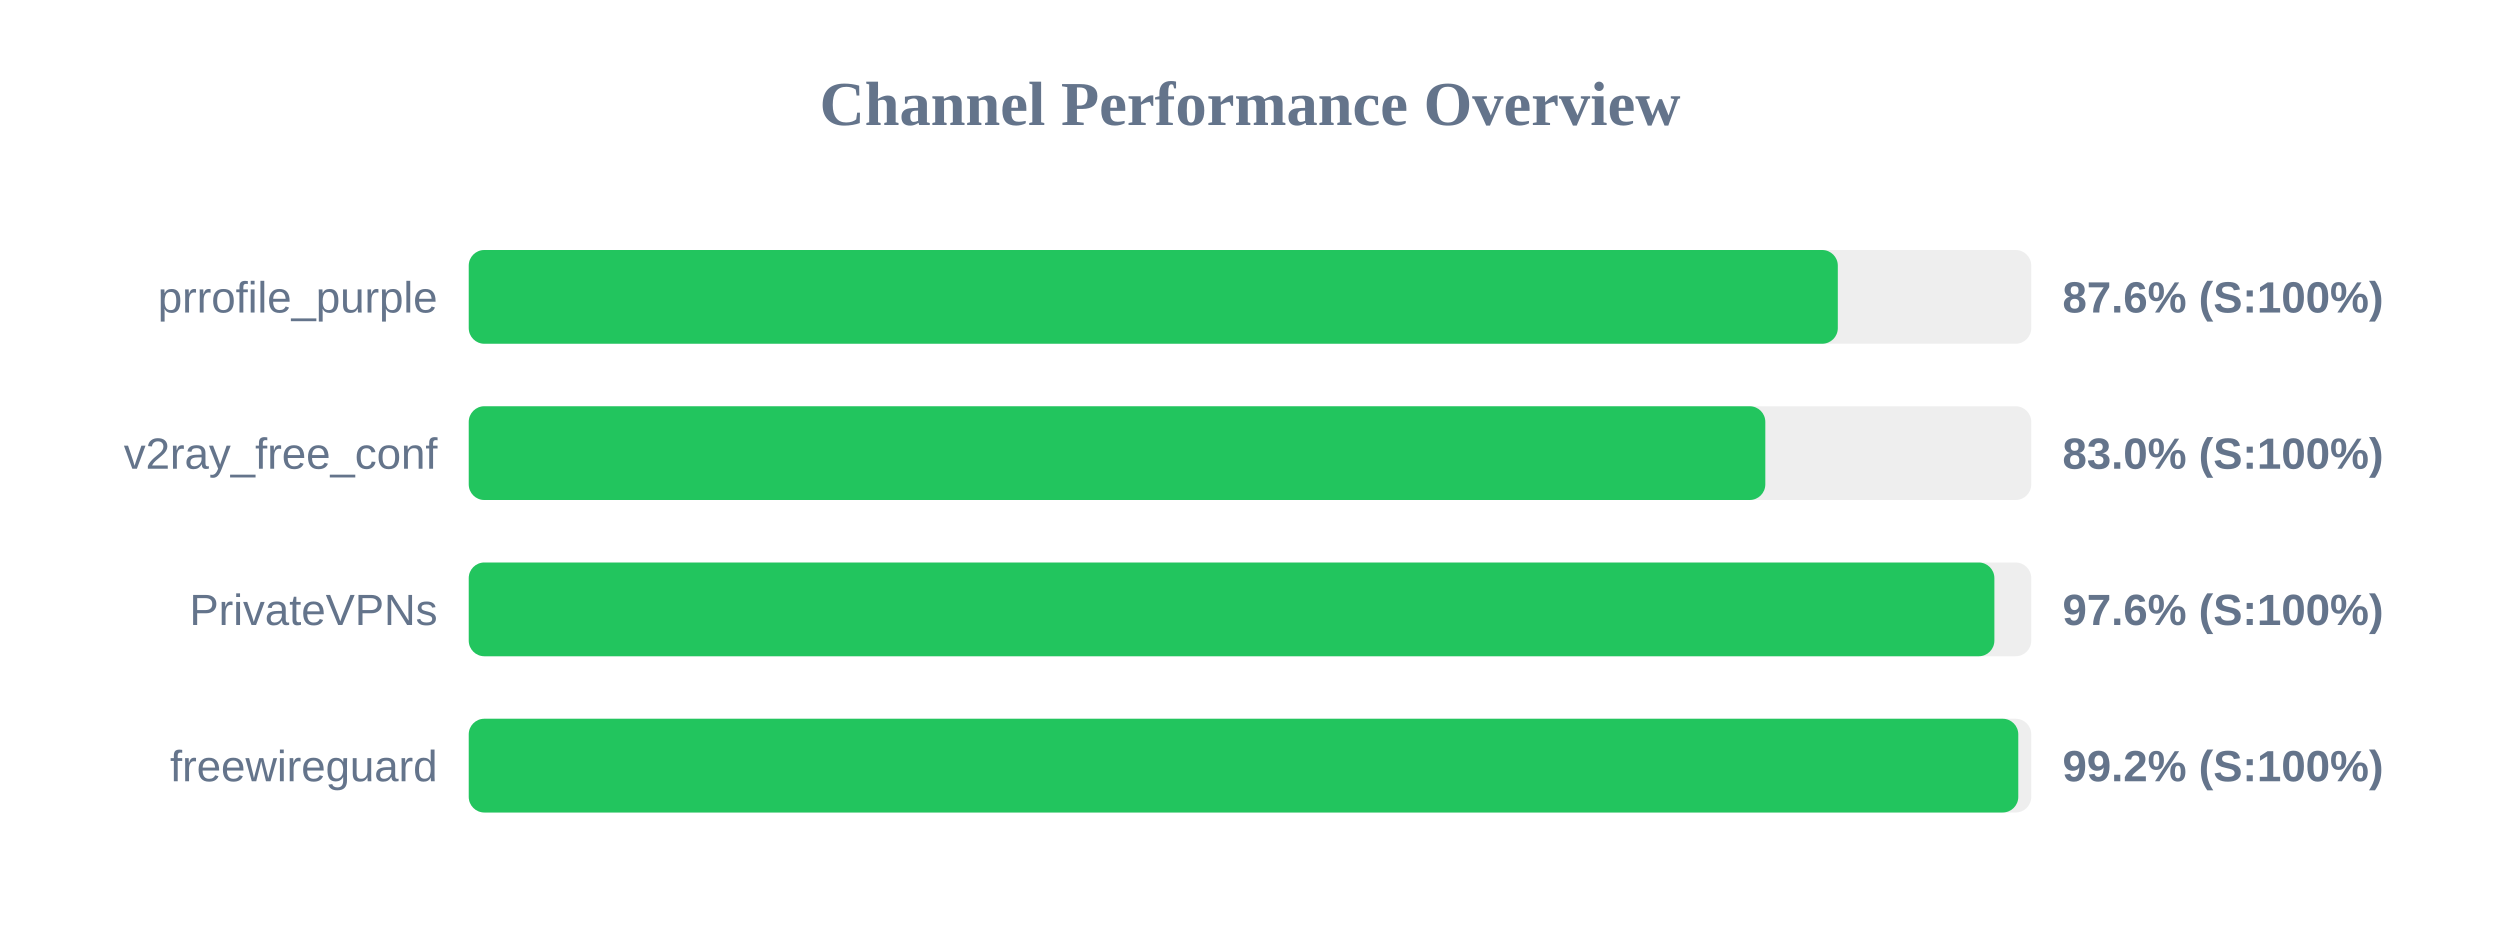
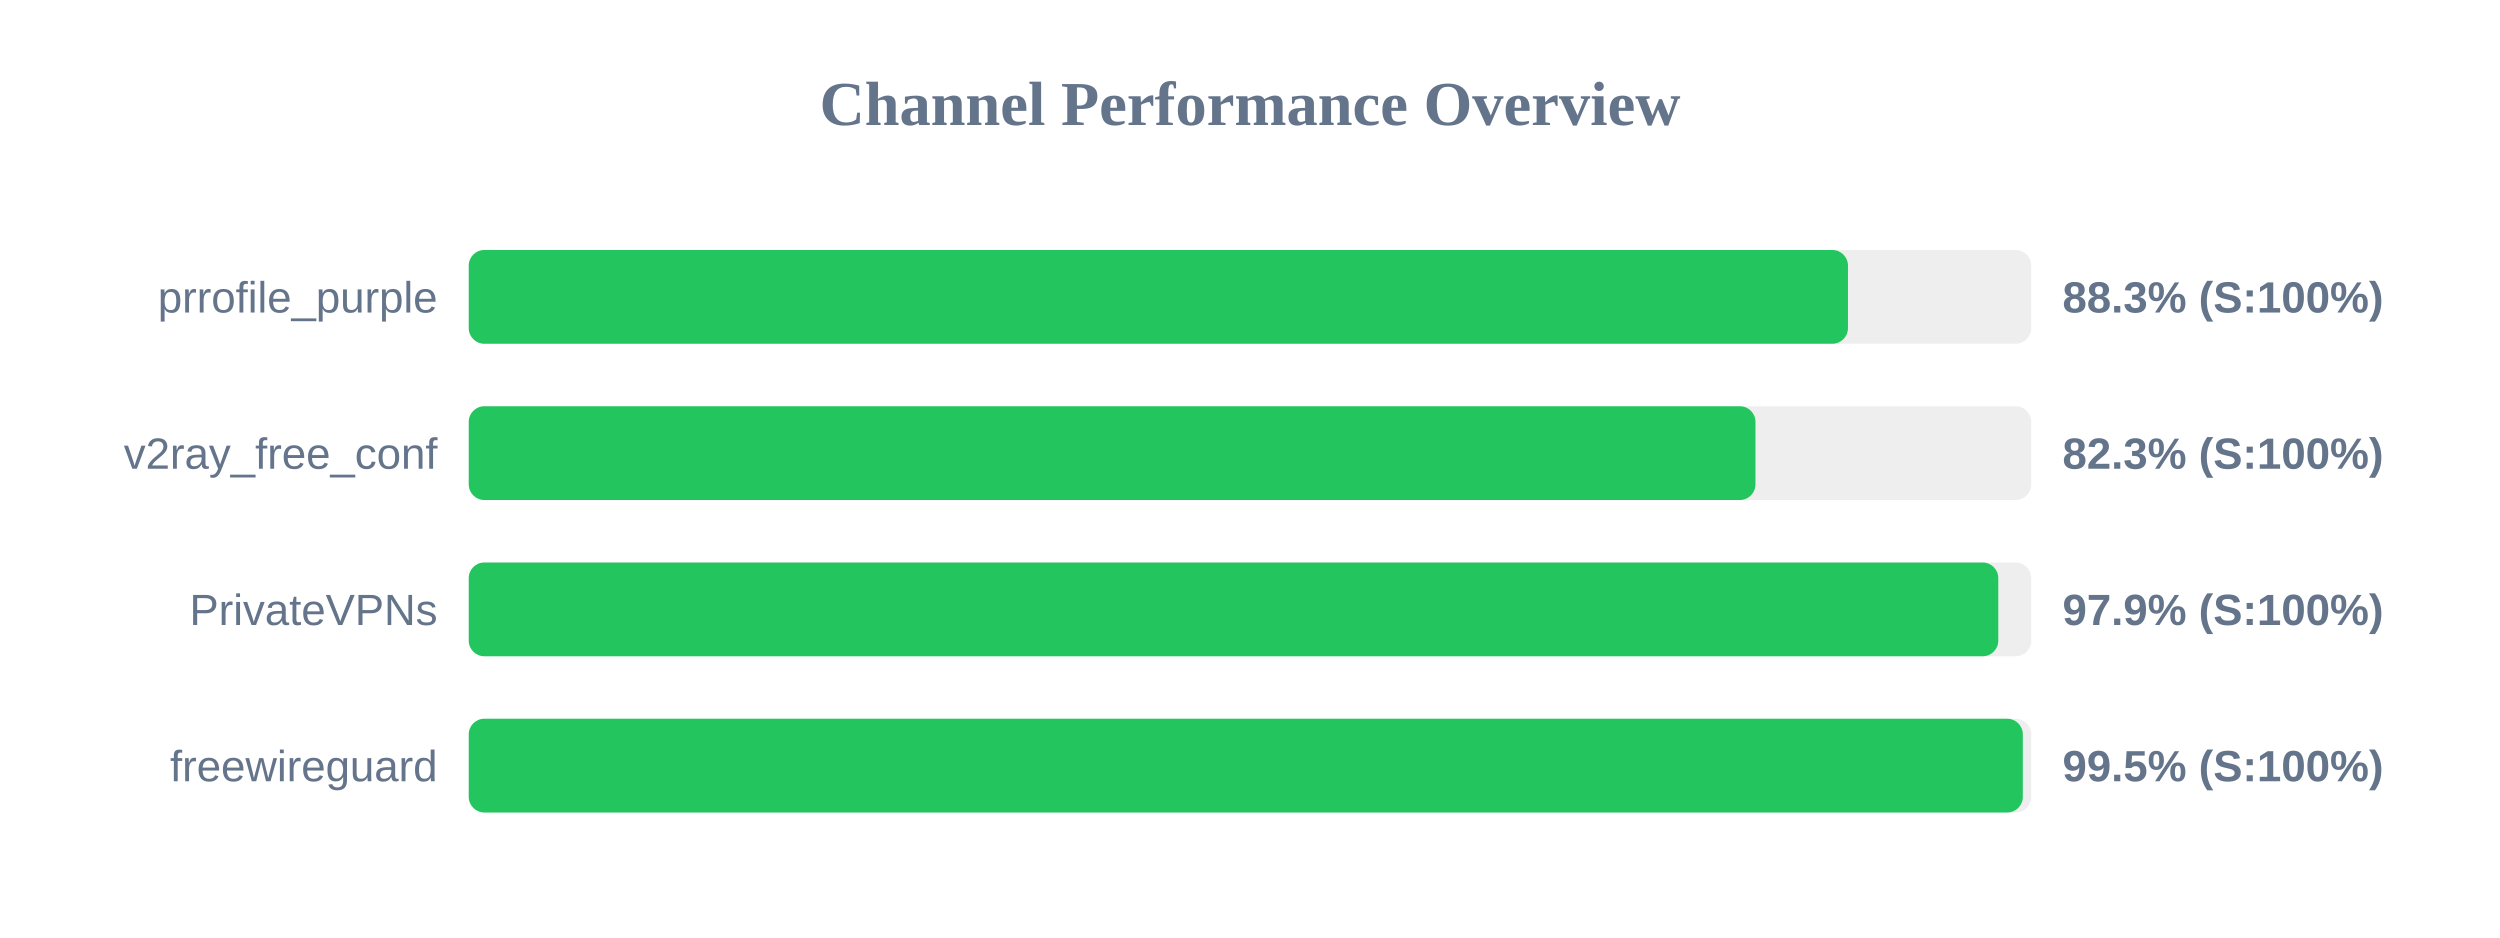
<svg xmlns="http://www.w3.org/2000/svg" width="800" height="300" version="1.1">
  <style>
        .row { font: 14px Arial; fill: #64748b; }
        .score { font: bold 14px Arial; fill: #64748b; }
    </style>
  <text x="400" y="40" text-anchor="middle" font-size="20px" font-weight="bold" fill="#64748b">Channel Performance Overview</text>
  <rect x="150" y="80" width="500" height="30" fill="#eee" rx="5" />
-   <rect x="150" y="80" width="438.1" height="30" fill="#22c55e" rx="5" />
+   <rect x="150" y="80" width="441.35" height="30" fill="#22c55e" rx="5" />
  <text x="140" y="100" text-anchor="end" class="row">prrofile_purple</text>
-   <text x="660" y="100" text-anchor="start" class="score">87.6% (S:100%)</text>
+   <text x="660" y="100" text-anchor="start" class="score">88.3% (S:100%)</text>
  <rect x="150" y="130" width="500" height="30" fill="#eee" rx="5" />
-   <rect x="150" y="130" width="414.9" height="30" fill="#22c55e" rx="5" />
+   <rect x="150" y="130" width="411.75" height="30" fill="#22c55e" rx="5" />
  <text x="140" y="150" text-anchor="end" class="row">v2ray_free_conf</text>
-   <text x="660" y="150" text-anchor="start" class="score">83.0% (S:100%)</text>
+   <text x="660" y="150" text-anchor="start" class="score">82.3% (S:100%)</text>
  <rect x="150" y="180" width="500" height="30" fill="#eee" rx="5" />
-   <rect x="150" y="180" width="488.2" height="30" fill="#22c55e" rx="5" />
+   <rect x="150" y="180" width="489.45" height="30" fill="#22c55e" rx="5" />
  <text x="140" y="200" text-anchor="end" class="row">PrivateVPNs</text>
-   <text x="660" y="200" text-anchor="start" class="score">97.6% (S:100%)</text>
+   <text x="660" y="200" text-anchor="start" class="score">97.9% (S:100%)</text>
  <rect x="150" y="230" width="500" height="30" fill="#eee" rx="5" />
-   <rect x="150" y="230" width="495.85" height="30" fill="#22c55e" rx="5" />
+   <rect x="150" y="230" width="497.3" height="30" fill="#22c55e" rx="5" />
  <text x="140" y="250" text-anchor="end" class="row">freewireguard</text>
-   <text x="660" y="250" text-anchor="start" class="score">99.2% (S:100%)</text>
+   <text x="660" y="250" text-anchor="start" class="score">99.5% (S:100%)</text>
</svg>
